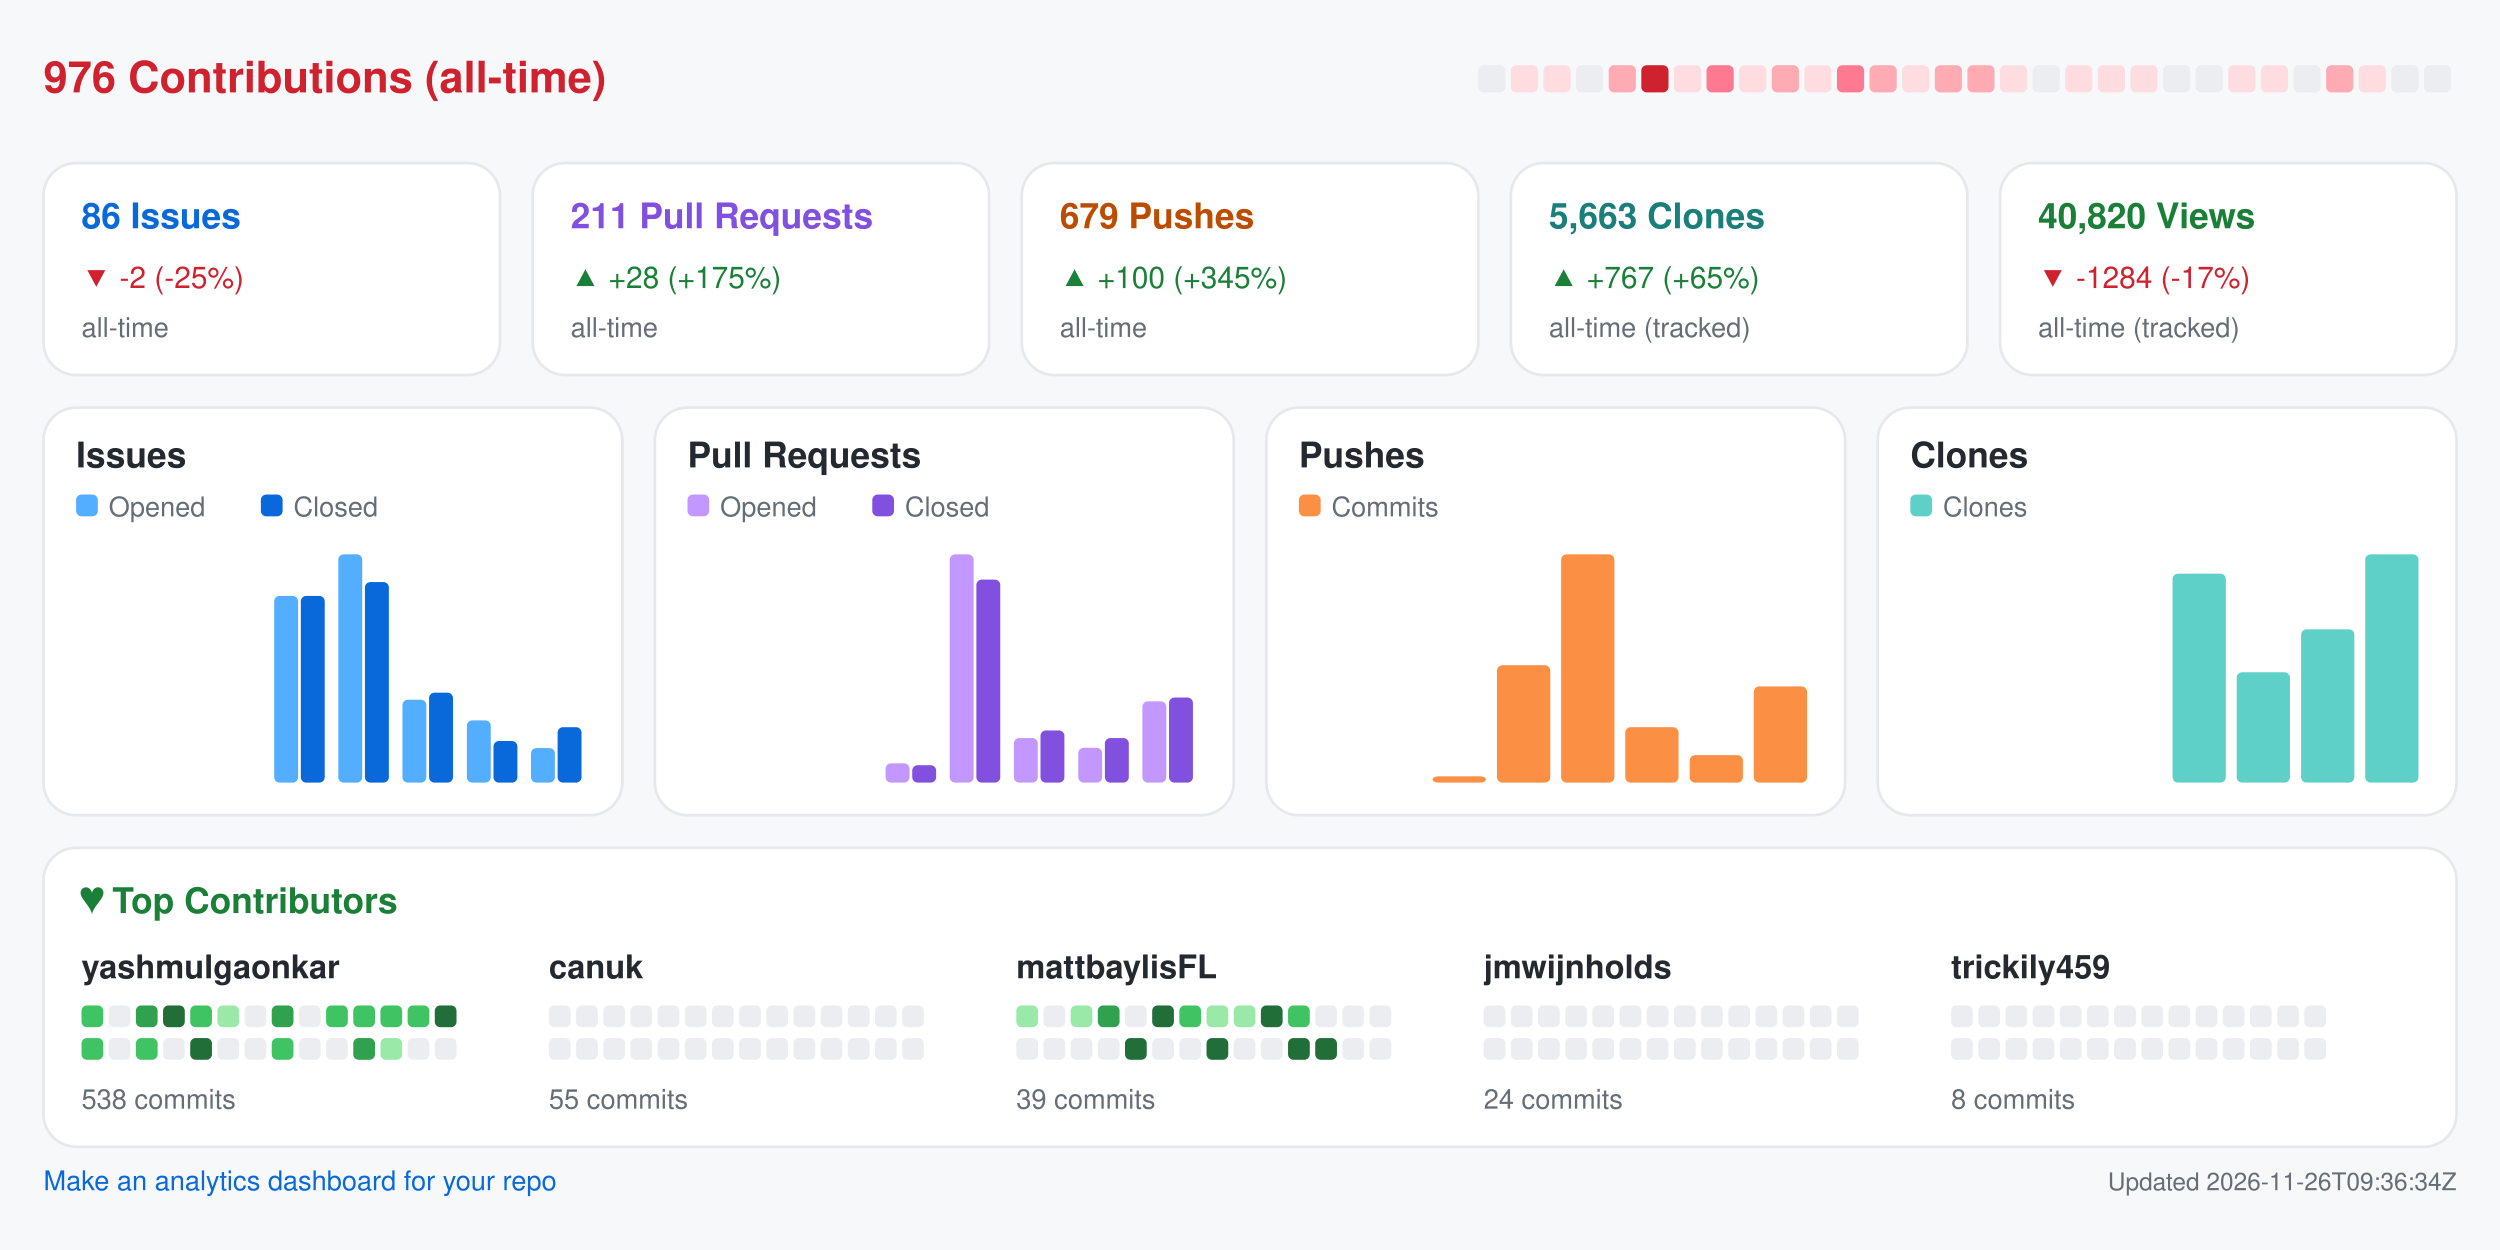
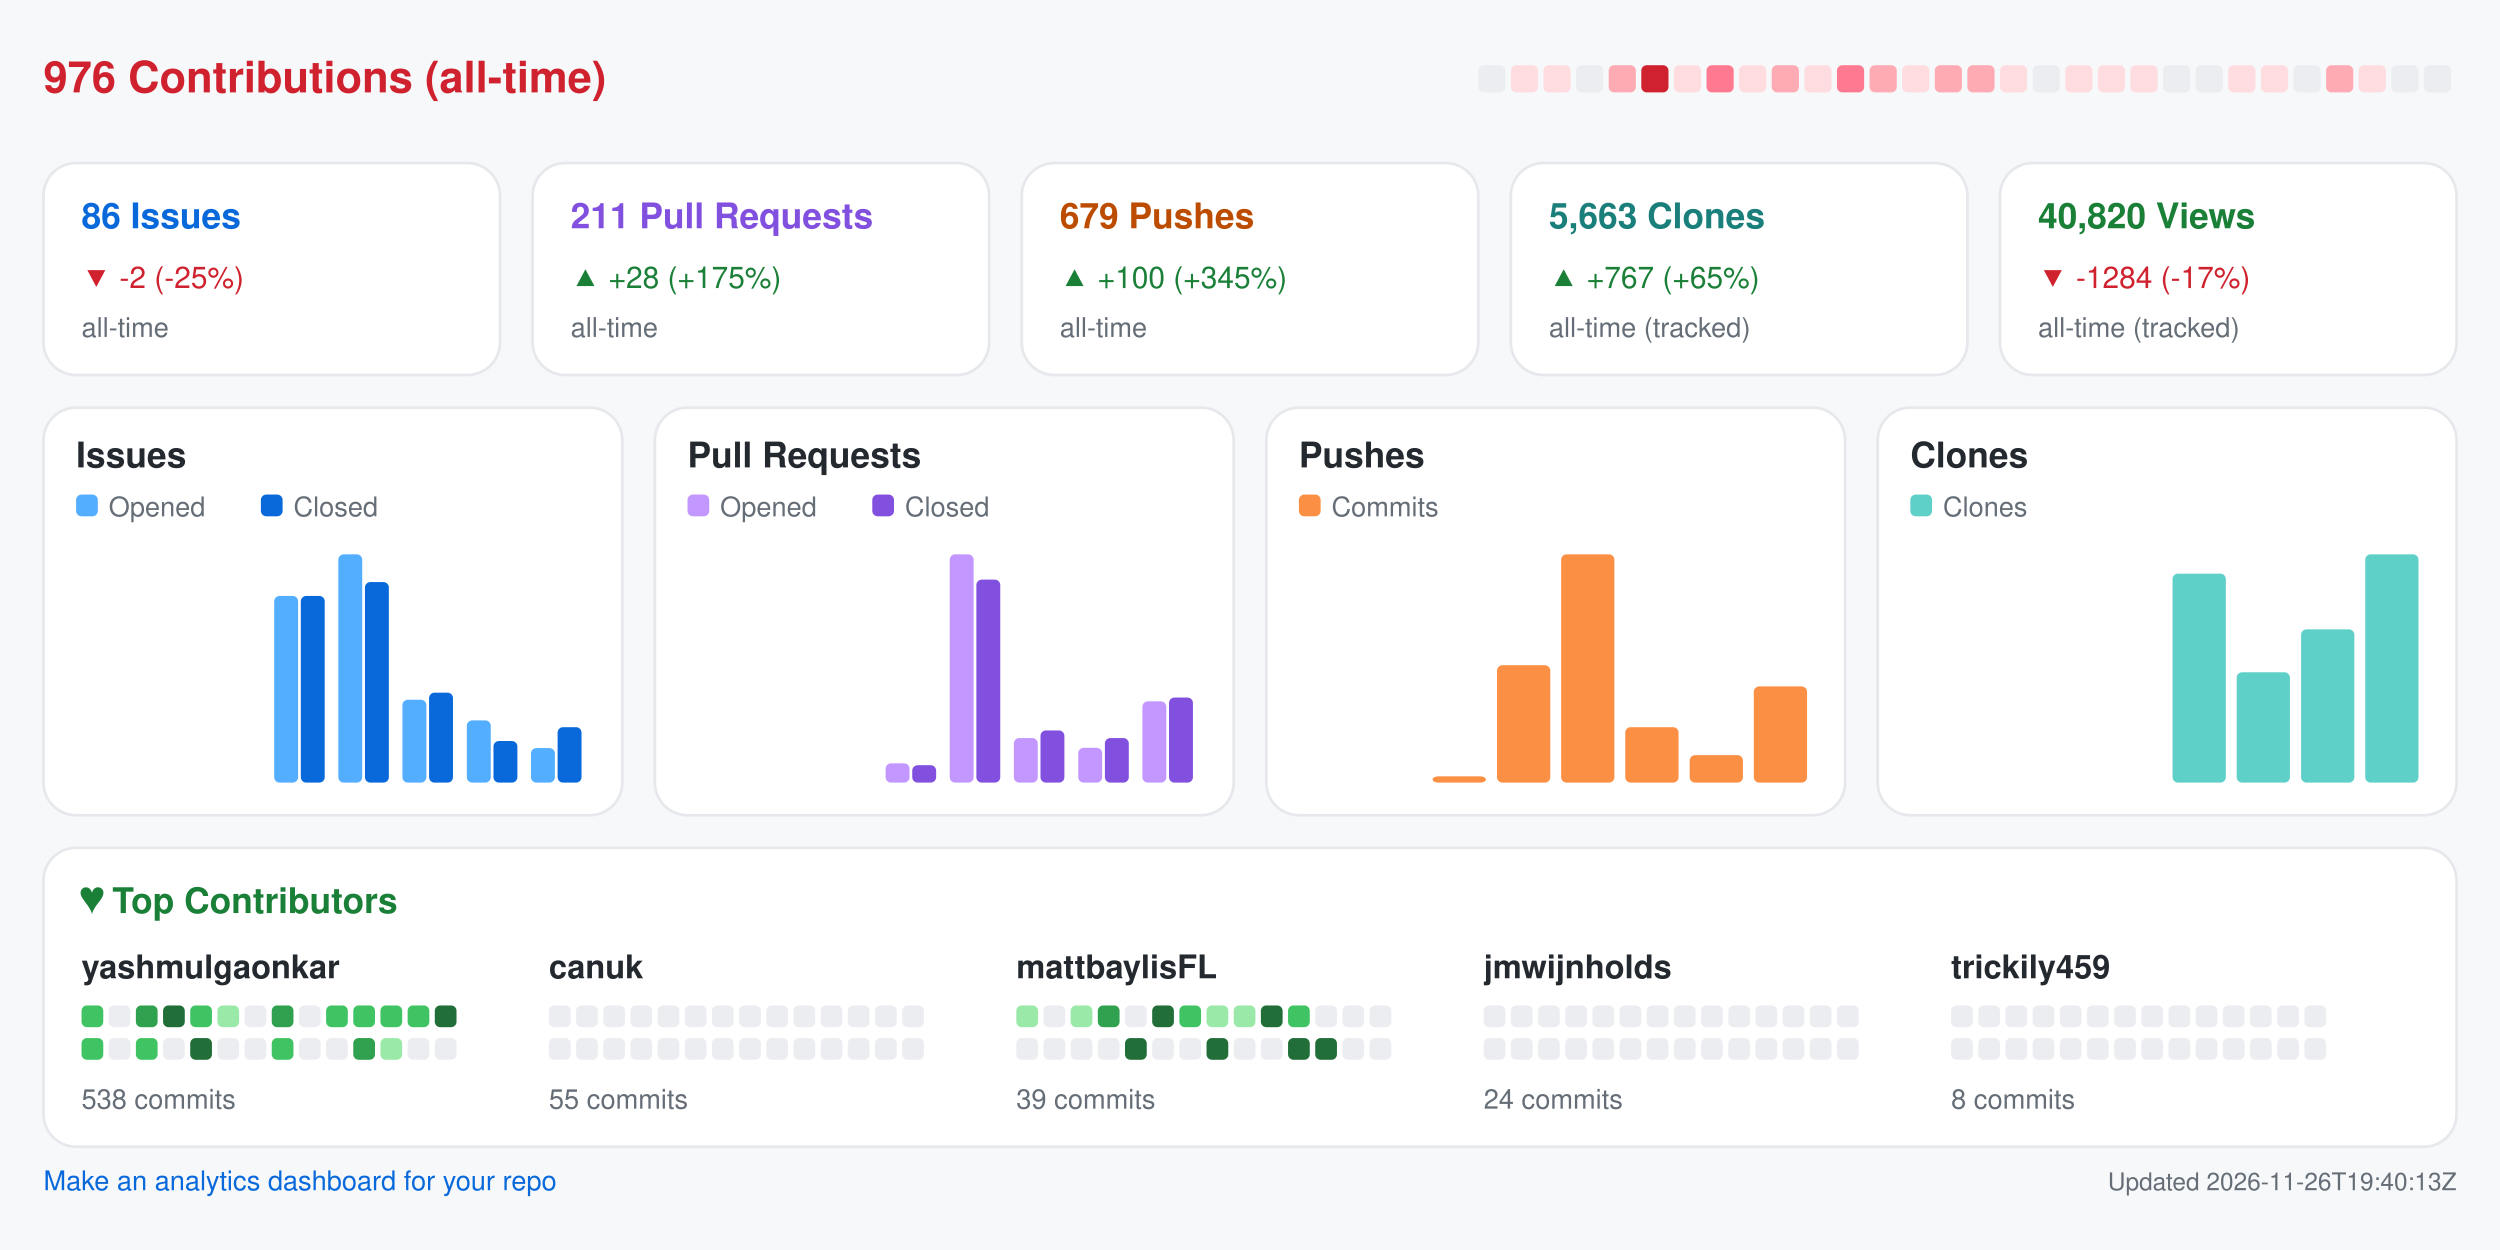
<svg xmlns="http://www.w3.org/2000/svg" width="920" height="460" viewBox="0 0 920 460" role="img" aria-label="Repository analytics for yashmulgaonkar/FlightScnr_Pi">
  <rect x="0.0" y="0.0" width="920.0" height="460.0" rx="0" fill="#f6f8fa" />
  <text x="16.0" y="34.0" fill="#cf222e" font-size="16" font-family="-apple-system,BlinkMacSystemFont,Segoe UI,Helvetica,Arial,sans-serif" font-weight="600" text-anchor="start">976 Contributions (all-time)</text>
  <rect x="544.0" y="24.0" width="10.0" height="10.0" rx="2" fill="#ebedf0" />
  <rect x="556.0" y="24.0" width="10.0" height="10.0" rx="2" fill="#ffdce0" />
  <rect x="568.0" y="24.0" width="10.0" height="10.0" rx="2" fill="#ffdce0" />
  <rect x="580.0" y="24.0" width="10.0" height="10.0" rx="2" fill="#ebedf0" />
  <rect x="592.0" y="24.0" width="10.0" height="10.0" rx="2" fill="#ffabb3" />
  <rect x="604.0" y="24.0" width="10.0" height="10.0" rx="2" fill="#cf222e" />
  <rect x="616.0" y="24.0" width="10.0" height="10.0" rx="2" fill="#ffdce0" />
  <rect x="628.0" y="24.0" width="10.0" height="10.0" rx="2" fill="#ff7a90" />
  <rect x="640.0" y="24.0" width="10.0" height="10.0" rx="2" fill="#ffdce0" />
  <rect x="652.0" y="24.0" width="10.0" height="10.0" rx="2" fill="#ffabb3" />
  <rect x="664.0" y="24.0" width="10.0" height="10.0" rx="2" fill="#ffdce0" />
  <rect x="676.0" y="24.0" width="10.0" height="10.0" rx="2" fill="#ff7a90" />
  <rect x="688.0" y="24.0" width="10.0" height="10.0" rx="2" fill="#ffabb3" />
  <rect x="700.0" y="24.0" width="10.0" height="10.0" rx="2" fill="#ffdce0" />
  <rect x="712.0" y="24.0" width="10.0" height="10.0" rx="2" fill="#ffabb3" />
  <rect x="724.0" y="24.0" width="10.0" height="10.0" rx="2" fill="#ffabb3" />
  <rect x="736.0" y="24.0" width="10.0" height="10.0" rx="2" fill="#ffdce0" />
  <rect x="748.0" y="24.0" width="10.0" height="10.0" rx="2" fill="#ebedf0" />
  <rect x="760.0" y="24.0" width="10.0" height="10.0" rx="2" fill="#ffdce0" />
  <rect x="772.0" y="24.0" width="10.0" height="10.0" rx="2" fill="#ffdce0" />
  <rect x="784.0" y="24.0" width="10.0" height="10.0" rx="2" fill="#ffdce0" />
  <rect x="796.0" y="24.0" width="10.0" height="10.0" rx="2" fill="#ebedf0" />
  <rect x="808.0" y="24.0" width="10.0" height="10.0" rx="2" fill="#ebedf0" />
  <rect x="820.0" y="24.0" width="10.0" height="10.0" rx="2" fill="#ffdce0" />
  <rect x="832.0" y="24.0" width="10.0" height="10.0" rx="2" fill="#ffdce0" />
  <rect x="844.0" y="24.0" width="10.0" height="10.0" rx="2" fill="#ebedf0" />
  <rect x="856.0" y="24.0" width="10.0" height="10.0" rx="2" fill="#ffabb3" />
  <rect x="868.0" y="24.0" width="10.0" height="10.0" rx="2" fill="#ffdce0" />
  <rect x="880.0" y="24.0" width="10.0" height="10.0" rx="2" fill="#ebedf0" />
  <rect x="892.0" y="24.0" width="10.0" height="10.0" rx="2" fill="#ebedf0" />
  <rect x="16.0" y="60.0" width="168.0" height="78.0" rx="12" fill="#ffffff" stroke="#e6e8eb" />
  <text x="30.0" y="84.0" fill="#0969da" font-size="13" font-family="-apple-system,BlinkMacSystemFont,Segoe UI,Helvetica,Arial,sans-serif" font-weight="600" text-anchor="start">86 Issues</text>
  <text x="30.0" y="106.0" fill="#cf222e" font-size="11" font-family="-apple-system,BlinkMacSystemFont,Segoe UI,Helvetica,Arial,sans-serif" font-weight="400" text-anchor="start">▼ -2 (-25%)</text>
  <text x="30.0" y="124.0" fill="#656d76" font-size="10" font-family="-apple-system,BlinkMacSystemFont,Segoe UI,Helvetica,Arial,sans-serif" font-weight="400" text-anchor="start">all-time</text>
  <rect x="196.0" y="60.0" width="168.0" height="78.0" rx="12" fill="#ffffff" stroke="#e6e8eb" />
  <text x="210.0" y="84.0" fill="#8250df" font-size="13" font-family="-apple-system,BlinkMacSystemFont,Segoe UI,Helvetica,Arial,sans-serif" font-weight="600" text-anchor="start">211 Pull Requests</text>
  <text x="210.0" y="106.0" fill="#1a7f37" font-size="11" font-family="-apple-system,BlinkMacSystemFont,Segoe UI,Helvetica,Arial,sans-serif" font-weight="400" text-anchor="start">▲ +28 (+175%)</text>
  <text x="210.0" y="124.0" fill="#656d76" font-size="10" font-family="-apple-system,BlinkMacSystemFont,Segoe UI,Helvetica,Arial,sans-serif" font-weight="400" text-anchor="start">all-time</text>
  <rect x="376.0" y="60.0" width="168.0" height="78.0" rx="12" fill="#ffffff" stroke="#e6e8eb" />
  <text x="390.0" y="84.0" fill="#bc4c00" font-size="13" font-family="-apple-system,BlinkMacSystemFont,Segoe UI,Helvetica,Arial,sans-serif" font-weight="600" text-anchor="start">679 Pushes</text>
  <text x="390.0" y="106.0" fill="#1a7f37" font-size="11" font-family="-apple-system,BlinkMacSystemFont,Segoe UI,Helvetica,Arial,sans-serif" font-weight="400" text-anchor="start">▲ +100 (+345%)</text>
  <text x="390.0" y="124.0" fill="#656d76" font-size="10" font-family="-apple-system,BlinkMacSystemFont,Segoe UI,Helvetica,Arial,sans-serif" font-weight="400" text-anchor="start">all-time</text>
  <rect x="556.0" y="60.0" width="168.0" height="78.0" rx="12" fill="#ffffff" stroke="#e6e8eb" />
  <text x="570.0" y="84.0" fill="#1a7f7a" font-size="13" font-family="-apple-system,BlinkMacSystemFont,Segoe UI,Helvetica,Arial,sans-serif" font-weight="600" text-anchor="start">5,663 Clones</text>
  <text x="570.0" y="106.0" fill="#1a7f37" font-size="11" font-family="-apple-system,BlinkMacSystemFont,Segoe UI,Helvetica,Arial,sans-serif" font-weight="400" text-anchor="start">▲ +767 (+65%)</text>
  <text x="570.0" y="124.0" fill="#656d76" font-size="10" font-family="-apple-system,BlinkMacSystemFont,Segoe UI,Helvetica,Arial,sans-serif" font-weight="400" text-anchor="start">all-time (tracked)</text>
  <rect x="736.0" y="60.0" width="168.0" height="78.0" rx="12" fill="#ffffff" stroke="#e6e8eb" />
  <text x="750.0" y="84.0" fill="#1a7f37" font-size="13" font-family="-apple-system,BlinkMacSystemFont,Segoe UI,Helvetica,Arial,sans-serif" font-weight="600" text-anchor="start">40,820 Views</text>
  <text x="750.0" y="106.0" fill="#cf222e" font-size="11" font-family="-apple-system,BlinkMacSystemFont,Segoe UI,Helvetica,Arial,sans-serif" font-weight="400" text-anchor="start">▼ -1284 (-17%)</text>
  <text x="750.0" y="124.0" fill="#656d76" font-size="10" font-family="-apple-system,BlinkMacSystemFont,Segoe UI,Helvetica,Arial,sans-serif" font-weight="400" text-anchor="start">all-time (tracked)</text>
  <rect x="16.0" y="150.0" width="213.0" height="150.0" rx="12" fill="#ffffff" stroke="#e6e8eb" />
  <text x="28.0" y="172.0" fill="#24292f" font-size="13" font-family="-apple-system,BlinkMacSystemFont,Segoe UI,Helvetica,Arial,sans-serif" font-weight="600" text-anchor="start">Issues</text>
  <rect x="28.0" y="182.0" width="8.0" height="8.0" rx="2" fill="#54aeff" />
  <text x="40.0" y="190.0" fill="#656d76" font-size="10" font-family="-apple-system,BlinkMacSystemFont,Segoe UI,Helvetica,Arial,sans-serif" font-weight="400" text-anchor="start">Opened</text>
  <rect x="96.0" y="182.0" width="8.0" height="8.0" rx="2" fill="#0969da" />
  <text x="108.0" y="190.0" fill="#656d76" font-size="10" font-family="-apple-system,BlinkMacSystemFont,Segoe UI,Helvetica,Arial,sans-serif" font-weight="400" text-anchor="start">Closed</text>
  <rect x="30.0" y="288.0" width="8.8" height="0.0" rx="2" fill="#54aeff" />
  <rect x="39.8" y="288.0" width="8.8" height="0.0" rx="2" fill="#0969da" />
  <rect x="53.6" y="288.0" width="8.8" height="0.0" rx="2" fill="#54aeff" />
  <rect x="63.4" y="288.0" width="8.8" height="0.0" rx="2" fill="#0969da" />
  <rect x="77.2" y="288.0" width="8.8" height="0.0" rx="2" fill="#54aeff" />
  <rect x="87.1" y="288.0" width="8.8" height="0.0" rx="2" fill="#0969da" />
  <rect x="100.9" y="219.3" width="8.8" height="68.7" rx="2" fill="#54aeff" />
  <rect x="110.7" y="219.3" width="8.8" height="68.7" rx="2" fill="#0969da" />
  <rect x="124.5" y="204.0" width="8.8" height="84.0" rx="2" fill="#54aeff" />
  <rect x="134.3" y="214.2" width="8.8" height="73.8" rx="2" fill="#0969da" />
  <rect x="148.1" y="257.5" width="8.8" height="30.5" rx="2" fill="#54aeff" />
  <rect x="157.9" y="254.9" width="8.8" height="33.1" rx="2" fill="#0969da" />
  <rect x="171.8" y="265.1" width="8.8" height="22.9" rx="2" fill="#54aeff" />
  <rect x="181.6" y="272.7" width="8.8" height="15.3" rx="2" fill="#0969da" />
  <rect x="195.4" y="275.3" width="8.8" height="12.7" rx="2" fill="#54aeff" />
  <rect x="205.2" y="267.6" width="8.8" height="20.4" rx="2" fill="#0969da" />
  <rect x="241.0" y="150.0" width="213.0" height="150.0" rx="12" fill="#ffffff" stroke="#e6e8eb" />
  <text x="253.0" y="172.0" fill="#24292f" font-size="13" font-family="-apple-system,BlinkMacSystemFont,Segoe UI,Helvetica,Arial,sans-serif" font-weight="600" text-anchor="start">Pull Requests</text>
  <rect x="253.0" y="182.0" width="8.0" height="8.0" rx="2" fill="#c297ff" />
  <text x="265.0" y="190.0" fill="#656d76" font-size="10" font-family="-apple-system,BlinkMacSystemFont,Segoe UI,Helvetica,Arial,sans-serif" font-weight="400" text-anchor="start">Opened</text>
  <rect x="321.0" y="182.0" width="8.0" height="8.0" rx="2" fill="#8250df" />
  <text x="333.0" y="190.0" fill="#656d76" font-size="10" font-family="-apple-system,BlinkMacSystemFont,Segoe UI,Helvetica,Arial,sans-serif" font-weight="400" text-anchor="start">Closed</text>
  <rect x="255.0" y="288.0" width="8.8" height="0.0" rx="2" fill="#c297ff" />
  <rect x="264.8" y="288.0" width="8.8" height="0.0" rx="2" fill="#8250df" />
  <rect x="278.6" y="288.0" width="8.8" height="0.0" rx="2" fill="#c297ff" />
  <rect x="288.4" y="288.0" width="8.8" height="0.0" rx="2" fill="#8250df" />
  <rect x="302.2" y="288.0" width="8.8" height="0.0" rx="2" fill="#c297ff" />
  <rect x="312.1" y="288.0" width="8.8" height="0.0" rx="2" fill="#8250df" />
  <rect x="325.9" y="280.9" width="8.8" height="7.1" rx="2" fill="#c297ff" />
  <rect x="335.7" y="281.6" width="8.8" height="6.4" rx="2" fill="#8250df" />
  <rect x="349.5" y="204.0" width="8.8" height="84.0" rx="2" fill="#c297ff" />
  <rect x="359.3" y="213.3" width="8.8" height="74.7" rx="2" fill="#8250df" />
  <rect x="373.1" y="271.6" width="8.8" height="16.4" rx="2" fill="#c297ff" />
  <rect x="382.9" y="268.8" width="8.8" height="19.2" rx="2" fill="#8250df" />
  <rect x="396.8" y="275.2" width="8.8" height="12.8" rx="2" fill="#c297ff" />
  <rect x="406.6" y="271.6" width="8.8" height="16.4" rx="2" fill="#8250df" />
  <rect x="420.4" y="258.1" width="8.8" height="29.9" rx="2" fill="#c297ff" />
  <rect x="430.2" y="256.7" width="8.8" height="31.3" rx="2" fill="#8250df" />
  <rect x="466.0" y="150.0" width="213.0" height="150.0" rx="12" fill="#ffffff" stroke="#e6e8eb" />
  <text x="478.0" y="172.0" fill="#24292f" font-size="13" font-family="-apple-system,BlinkMacSystemFont,Segoe UI,Helvetica,Arial,sans-serif" font-weight="600" text-anchor="start">Pushes</text>
  <rect x="478.0" y="182.0" width="8.0" height="8.0" rx="2" fill="#fb8f44" />
  <text x="490.0" y="190.0" fill="#656d76" font-size="10" font-family="-apple-system,BlinkMacSystemFont,Segoe UI,Helvetica,Arial,sans-serif" font-weight="400" text-anchor="start">Commits</text>
  <rect x="480.0" y="288.0" width="19.6" height="0.0" rx="2" fill="#fb8f44" />
  <rect x="503.6" y="288.0" width="19.6" height="0.0" rx="2" fill="#fb8f44" />
  <rect x="527.2" y="285.7" width="19.6" height="2.3" rx="2" fill="#fb8f44" />
  <rect x="550.9" y="244.8" width="19.6" height="43.2" rx="2" fill="#fb8f44" />
  <rect x="574.5" y="204.0" width="19.6" height="84.0" rx="2" fill="#fb8f44" />
  <rect x="598.1" y="267.6" width="19.6" height="20.4" rx="2" fill="#fb8f44" />
  <rect x="621.8" y="277.9" width="19.6" height="10.1" rx="2" fill="#fb8f44" />
  <rect x="645.4" y="252.6" width="19.6" height="35.4" rx="2" fill="#fb8f44" />
  <rect x="691.0" y="150.0" width="213.0" height="150.0" rx="12" fill="#ffffff" stroke="#e6e8eb" />
  <text x="703.0" y="172.0" fill="#24292f" font-size="13" font-family="-apple-system,BlinkMacSystemFont,Segoe UI,Helvetica,Arial,sans-serif" font-weight="600" text-anchor="start">Clones</text>
  <rect x="703.0" y="182.0" width="8.0" height="8.0" rx="2" fill="#5fd0c8" />
  <text x="715.0" y="190.0" fill="#656d76" font-size="10" font-family="-apple-system,BlinkMacSystemFont,Segoe UI,Helvetica,Arial,sans-serif" font-weight="400" text-anchor="start">Clones</text>
  <rect x="705.0" y="288.0" width="19.6" height="0.0" rx="2" fill="#5fd0c8" />
  <rect x="728.6" y="288.0" width="19.6" height="0.0" rx="2" fill="#5fd0c8" />
  <rect x="752.2" y="288.0" width="19.6" height="0.0" rx="2" fill="#5fd0c8" />
  <rect x="775.9" y="288.0" width="19.6" height="0.0" rx="2" fill="#5fd0c8" />
  <rect x="799.5" y="211.1" width="19.6" height="76.9" rx="2" fill="#5fd0c8" />
  <rect x="823.1" y="247.4" width="19.6" height="40.6" rx="2" fill="#5fd0c8" />
  <rect x="846.8" y="231.6" width="19.6" height="56.4" rx="2" fill="#5fd0c8" />
  <rect x="870.4" y="204.0" width="19.6" height="84.0" rx="2" fill="#5fd0c8" />
  <rect x="16.0" y="312.0" width="888.0" height="110.0" rx="12" fill="#ffffff" stroke="#e6e8eb" />
  <text x="30.0" y="336.0" fill="#1a7f37" font-size="13" font-family="-apple-system,BlinkMacSystemFont,Segoe UI,Helvetica,Arial,sans-serif" font-weight="600" text-anchor="start">♥  Top Contributors</text>
  <text x="30.0" y="360.0" fill="#24292f" font-size="12" font-family="-apple-system,BlinkMacSystemFont,Segoe UI,Helvetica,Arial,sans-serif" font-weight="600" text-anchor="start">yashmulgaonkar</text>
  <rect x="30.0" y="370.0" width="8.0" height="8.0" rx="2" fill="#40c463" />
  <rect x="40.0" y="370.0" width="8.0" height="8.0" rx="2" fill="#ebedf0" />
  <rect x="50.0" y="370.0" width="8.0" height="8.0" rx="2" fill="#30a14e" />
  <rect x="60.0" y="370.0" width="8.0" height="8.0" rx="2" fill="#216e39" />
  <rect x="70.0" y="370.0" width="8.0" height="8.0" rx="2" fill="#40c463" />
  <rect x="80.0" y="370.0" width="8.0" height="8.0" rx="2" fill="#9be9a8" />
  <rect x="90.0" y="370.0" width="8.0" height="8.0" rx="2" fill="#ebedf0" />
  <rect x="100.0" y="370.0" width="8.0" height="8.0" rx="2" fill="#30a14e" />
  <rect x="110.0" y="370.0" width="8.0" height="8.0" rx="2" fill="#ebedf0" />
  <rect x="120.0" y="370.0" width="8.0" height="8.0" rx="2" fill="#40c463" />
  <rect x="130.0" y="370.0" width="8.0" height="8.0" rx="2" fill="#40c463" />
  <rect x="140.0" y="370.0" width="8.0" height="8.0" rx="2" fill="#40c463" />
  <rect x="150.0" y="370.0" width="8.0" height="8.0" rx="2" fill="#40c463" />
  <rect x="160.0" y="370.0" width="8.0" height="8.0" rx="2" fill="#216e39" />
  <rect x="30.0" y="382.0" width="8.0" height="8.0" rx="2" fill="#40c463" />
  <rect x="40.0" y="382.0" width="8.0" height="8.0" rx="2" fill="#ebedf0" />
  <rect x="50.0" y="382.0" width="8.0" height="8.0" rx="2" fill="#40c463" />
  <rect x="60.0" y="382.0" width="8.0" height="8.0" rx="2" fill="#ebedf0" />
  <rect x="70.0" y="382.0" width="8.0" height="8.0" rx="2" fill="#216e39" />
  <rect x="80.0" y="382.0" width="8.0" height="8.0" rx="2" fill="#ebedf0" />
  <rect x="90.0" y="382.0" width="8.0" height="8.0" rx="2" fill="#ebedf0" />
  <rect x="100.0" y="382.0" width="8.0" height="8.0" rx="2" fill="#40c463" />
  <rect x="110.0" y="382.0" width="8.0" height="8.0" rx="2" fill="#ebedf0" />
  <rect x="120.0" y="382.0" width="8.0" height="8.0" rx="2" fill="#ebedf0" />
  <rect x="130.0" y="382.0" width="8.0" height="8.0" rx="2" fill="#30a14e" />
  <rect x="140.0" y="382.0" width="8.0" height="8.0" rx="2" fill="#9be9a8" />
  <rect x="150.0" y="382.0" width="8.0" height="8.0" rx="2" fill="#ebedf0" />
  <rect x="160.0" y="382.0" width="8.0" height="8.0" rx="2" fill="#ebedf0" />
  <text x="30.0" y="408.0" fill="#656d76" font-size="10" font-family="-apple-system,BlinkMacSystemFont,Segoe UI,Helvetica,Arial,sans-serif" font-weight="400" text-anchor="start">538 commits</text>
  <text x="202.0" y="360.0" fill="#24292f" font-size="12" font-family="-apple-system,BlinkMacSystemFont,Segoe UI,Helvetica,Arial,sans-serif" font-weight="600" text-anchor="start">canuk</text>
  <rect x="202.0" y="370.0" width="8.0" height="8.0" rx="2" fill="#ebedf0" />
  <rect x="212.0" y="370.0" width="8.0" height="8.0" rx="2" fill="#ebedf0" />
  <rect x="222.0" y="370.0" width="8.0" height="8.0" rx="2" fill="#ebedf0" />
  <rect x="232.0" y="370.0" width="8.0" height="8.0" rx="2" fill="#ebedf0" />
  <rect x="242.0" y="370.0" width="8.0" height="8.0" rx="2" fill="#ebedf0" />
  <rect x="252.0" y="370.0" width="8.0" height="8.0" rx="2" fill="#ebedf0" />
  <rect x="262.0" y="370.0" width="8.0" height="8.0" rx="2" fill="#ebedf0" />
  <rect x="272.0" y="370.0" width="8.0" height="8.0" rx="2" fill="#ebedf0" />
  <rect x="282.0" y="370.0" width="8.0" height="8.0" rx="2" fill="#ebedf0" />
  <rect x="292.0" y="370.0" width="8.0" height="8.0" rx="2" fill="#ebedf0" />
  <rect x="302.0" y="370.0" width="8.0" height="8.0" rx="2" fill="#ebedf0" />
  <rect x="312.0" y="370.0" width="8.0" height="8.0" rx="2" fill="#ebedf0" />
  <rect x="322.0" y="370.0" width="8.0" height="8.0" rx="2" fill="#ebedf0" />
  <rect x="332.0" y="370.0" width="8.0" height="8.0" rx="2" fill="#ebedf0" />
  <rect x="202.0" y="382.0" width="8.0" height="8.0" rx="2" fill="#ebedf0" />
  <rect x="212.0" y="382.0" width="8.0" height="8.0" rx="2" fill="#ebedf0" />
  <rect x="222.0" y="382.0" width="8.0" height="8.0" rx="2" fill="#ebedf0" />
  <rect x="232.0" y="382.0" width="8.0" height="8.0" rx="2" fill="#ebedf0" />
  <rect x="242.0" y="382.0" width="8.0" height="8.0" rx="2" fill="#ebedf0" />
  <rect x="252.0" y="382.0" width="8.0" height="8.0" rx="2" fill="#ebedf0" />
  <rect x="262.0" y="382.0" width="8.0" height="8.0" rx="2" fill="#ebedf0" />
  <rect x="272.0" y="382.0" width="8.0" height="8.0" rx="2" fill="#ebedf0" />
  <rect x="282.0" y="382.0" width="8.0" height="8.0" rx="2" fill="#ebedf0" />
  <rect x="292.0" y="382.0" width="8.0" height="8.0" rx="2" fill="#ebedf0" />
  <rect x="302.0" y="382.0" width="8.0" height="8.0" rx="2" fill="#ebedf0" />
  <rect x="312.0" y="382.0" width="8.0" height="8.0" rx="2" fill="#ebedf0" />
  <rect x="322.0" y="382.0" width="8.0" height="8.0" rx="2" fill="#ebedf0" />
  <rect x="332.0" y="382.0" width="8.0" height="8.0" rx="2" fill="#ebedf0" />
  <text x="202.0" y="408.0" fill="#656d76" font-size="10" font-family="-apple-system,BlinkMacSystemFont,Segoe UI,Helvetica,Arial,sans-serif" font-weight="400" text-anchor="start">55 commits</text>
  <text x="374.0" y="360.0" fill="#24292f" font-size="12" font-family="-apple-system,BlinkMacSystemFont,Segoe UI,Helvetica,Arial,sans-serif" font-weight="600" text-anchor="start">mattbaylisFL</text>
  <rect x="374.0" y="370.0" width="8.0" height="8.0" rx="2" fill="#9be9a8" />
  <rect x="384.0" y="370.0" width="8.0" height="8.0" rx="2" fill="#ebedf0" />
  <rect x="394.0" y="370.0" width="8.0" height="8.0" rx="2" fill="#9be9a8" />
  <rect x="404.0" y="370.0" width="8.0" height="8.0" rx="2" fill="#30a14e" />
  <rect x="414.0" y="370.0" width="8.0" height="8.0" rx="2" fill="#ebedf0" />
  <rect x="424.0" y="370.0" width="8.0" height="8.0" rx="2" fill="#216e39" />
  <rect x="434.0" y="370.0" width="8.0" height="8.0" rx="2" fill="#40c463" />
  <rect x="444.0" y="370.0" width="8.0" height="8.0" rx="2" fill="#9be9a8" />
  <rect x="454.0" y="370.0" width="8.0" height="8.0" rx="2" fill="#9be9a8" />
  <rect x="464.0" y="370.0" width="8.0" height="8.0" rx="2" fill="#216e39" />
  <rect x="474.0" y="370.0" width="8.0" height="8.0" rx="2" fill="#40c463" />
  <rect x="484.0" y="370.0" width="8.0" height="8.0" rx="2" fill="#ebedf0" />
  <rect x="494.0" y="370.0" width="8.0" height="8.0" rx="2" fill="#ebedf0" />
  <rect x="504.0" y="370.0" width="8.0" height="8.0" rx="2" fill="#ebedf0" />
  <rect x="374.0" y="382.0" width="8.0" height="8.0" rx="2" fill="#ebedf0" />
  <rect x="384.0" y="382.0" width="8.0" height="8.0" rx="2" fill="#ebedf0" />
  <rect x="394.0" y="382.0" width="8.0" height="8.0" rx="2" fill="#ebedf0" />
  <rect x="404.0" y="382.0" width="8.0" height="8.0" rx="2" fill="#ebedf0" />
  <rect x="414.0" y="382.0" width="8.0" height="8.0" rx="2" fill="#216e39" />
  <rect x="424.0" y="382.0" width="8.0" height="8.0" rx="2" fill="#ebedf0" />
  <rect x="434.0" y="382.0" width="8.0" height="8.0" rx="2" fill="#ebedf0" />
  <rect x="444.0" y="382.0" width="8.0" height="8.0" rx="2" fill="#216e39" />
  <rect x="454.0" y="382.0" width="8.0" height="8.0" rx="2" fill="#ebedf0" />
  <rect x="464.0" y="382.0" width="8.0" height="8.0" rx="2" fill="#ebedf0" />
  <rect x="474.0" y="382.0" width="8.0" height="8.0" rx="2" fill="#216e39" />
  <rect x="484.0" y="382.0" width="8.0" height="8.0" rx="2" fill="#216e39" />
  <rect x="494.0" y="382.0" width="8.0" height="8.0" rx="2" fill="#ebedf0" />
  <rect x="504.0" y="382.0" width="8.0" height="8.0" rx="2" fill="#ebedf0" />
  <text x="374.0" y="408.0" fill="#656d76" font-size="10" font-family="-apple-system,BlinkMacSystemFont,Segoe UI,Helvetica,Arial,sans-serif" font-weight="400" text-anchor="start">39 commits</text>
  <text x="546.0" y="360.0" fill="#24292f" font-size="12" font-family="-apple-system,BlinkMacSystemFont,Segoe UI,Helvetica,Arial,sans-serif" font-weight="600" text-anchor="start">jmwijnholds</text>
  <rect x="546.0" y="370.0" width="8.0" height="8.0" rx="2" fill="#ebedf0" />
  <rect x="556.0" y="370.0" width="8.0" height="8.0" rx="2" fill="#ebedf0" />
  <rect x="566.0" y="370.0" width="8.0" height="8.0" rx="2" fill="#ebedf0" />
  <rect x="576.0" y="370.0" width="8.0" height="8.0" rx="2" fill="#ebedf0" />
  <rect x="586.0" y="370.0" width="8.0" height="8.0" rx="2" fill="#ebedf0" />
  <rect x="596.0" y="370.0" width="8.0" height="8.0" rx="2" fill="#ebedf0" />
  <rect x="606.0" y="370.0" width="8.0" height="8.0" rx="2" fill="#ebedf0" />
  <rect x="616.0" y="370.0" width="8.0" height="8.0" rx="2" fill="#ebedf0" />
  <rect x="626.0" y="370.0" width="8.0" height="8.0" rx="2" fill="#ebedf0" />
  <rect x="636.0" y="370.0" width="8.0" height="8.0" rx="2" fill="#ebedf0" />
  <rect x="646.0" y="370.0" width="8.0" height="8.0" rx="2" fill="#ebedf0" />
  <rect x="656.0" y="370.0" width="8.0" height="8.0" rx="2" fill="#ebedf0" />
  <rect x="666.0" y="370.0" width="8.0" height="8.0" rx="2" fill="#ebedf0" />
  <rect x="676.0" y="370.0" width="8.0" height="8.0" rx="2" fill="#ebedf0" />
  <rect x="546.0" y="382.0" width="8.0" height="8.0" rx="2" fill="#ebedf0" />
  <rect x="556.0" y="382.0" width="8.0" height="8.0" rx="2" fill="#ebedf0" />
  <rect x="566.0" y="382.0" width="8.0" height="8.0" rx="2" fill="#ebedf0" />
  <rect x="576.0" y="382.0" width="8.0" height="8.0" rx="2" fill="#ebedf0" />
  <rect x="586.0" y="382.0" width="8.0" height="8.0" rx="2" fill="#ebedf0" />
  <rect x="596.0" y="382.0" width="8.0" height="8.0" rx="2" fill="#ebedf0" />
  <rect x="606.0" y="382.0" width="8.0" height="8.0" rx="2" fill="#ebedf0" />
  <rect x="616.0" y="382.0" width="8.0" height="8.0" rx="2" fill="#ebedf0" />
  <rect x="626.0" y="382.0" width="8.0" height="8.0" rx="2" fill="#ebedf0" />
  <rect x="636.0" y="382.0" width="8.0" height="8.0" rx="2" fill="#ebedf0" />
  <rect x="646.0" y="382.0" width="8.0" height="8.0" rx="2" fill="#ebedf0" />
  <rect x="656.0" y="382.0" width="8.0" height="8.0" rx="2" fill="#ebedf0" />
  <rect x="666.0" y="382.0" width="8.0" height="8.0" rx="2" fill="#ebedf0" />
  <rect x="676.0" y="382.0" width="8.0" height="8.0" rx="2" fill="#ebedf0" />
  <text x="546.0" y="408.0" fill="#656d76" font-size="10" font-family="-apple-system,BlinkMacSystemFont,Segoe UI,Helvetica,Arial,sans-serif" font-weight="400" text-anchor="start">24 commits</text>
  <text x="718.0" y="360.0" fill="#24292f" font-size="12" font-family="-apple-system,BlinkMacSystemFont,Segoe UI,Helvetica,Arial,sans-serif" font-weight="600" text-anchor="start">trickily459</text>
  <rect x="718.0" y="370.0" width="8.0" height="8.0" rx="2" fill="#ebedf0" />
  <rect x="728.0" y="370.0" width="8.0" height="8.0" rx="2" fill="#ebedf0" />
  <rect x="738.0" y="370.0" width="8.0" height="8.0" rx="2" fill="#ebedf0" />
  <rect x="748.0" y="370.0" width="8.0" height="8.0" rx="2" fill="#ebedf0" />
  <rect x="758.0" y="370.0" width="8.0" height="8.0" rx="2" fill="#ebedf0" />
  <rect x="768.0" y="370.0" width="8.0" height="8.0" rx="2" fill="#ebedf0" />
  <rect x="778.0" y="370.0" width="8.0" height="8.0" rx="2" fill="#ebedf0" />
  <rect x="788.0" y="370.0" width="8.0" height="8.0" rx="2" fill="#ebedf0" />
  <rect x="798.0" y="370.0" width="8.0" height="8.0" rx="2" fill="#ebedf0" />
  <rect x="808.0" y="370.0" width="8.0" height="8.0" rx="2" fill="#ebedf0" />
  <rect x="818.0" y="370.0" width="8.0" height="8.0" rx="2" fill="#ebedf0" />
  <rect x="828.0" y="370.0" width="8.0" height="8.0" rx="2" fill="#ebedf0" />
  <rect x="838.0" y="370.0" width="8.0" height="8.0" rx="2" fill="#ebedf0" />
  <rect x="848.0" y="370.0" width="8.0" height="8.0" rx="2" fill="#ebedf0" />
  <rect x="718.0" y="382.0" width="8.0" height="8.0" rx="2" fill="#ebedf0" />
  <rect x="728.0" y="382.0" width="8.0" height="8.0" rx="2" fill="#ebedf0" />
  <rect x="738.0" y="382.0" width="8.0" height="8.0" rx="2" fill="#ebedf0" />
  <rect x="748.0" y="382.0" width="8.0" height="8.0" rx="2" fill="#ebedf0" />
  <rect x="758.0" y="382.0" width="8.0" height="8.0" rx="2" fill="#ebedf0" />
  <rect x="768.0" y="382.0" width="8.0" height="8.0" rx="2" fill="#ebedf0" />
  <rect x="778.0" y="382.0" width="8.0" height="8.0" rx="2" fill="#ebedf0" />
  <rect x="788.0" y="382.0" width="8.0" height="8.0" rx="2" fill="#ebedf0" />
  <rect x="798.0" y="382.0" width="8.0" height="8.0" rx="2" fill="#ebedf0" />
  <rect x="808.0" y="382.0" width="8.0" height="8.0" rx="2" fill="#ebedf0" />
  <rect x="818.0" y="382.0" width="8.0" height="8.0" rx="2" fill="#ebedf0" />
  <rect x="828.0" y="382.0" width="8.0" height="8.0" rx="2" fill="#ebedf0" />
  <rect x="838.0" y="382.0" width="8.0" height="8.0" rx="2" fill="#ebedf0" />
  <rect x="848.0" y="382.0" width="8.0" height="8.0" rx="2" fill="#ebedf0" />
  <text x="718.0" y="408.0" fill="#656d76" font-size="10" font-family="-apple-system,BlinkMacSystemFont,Segoe UI,Helvetica,Arial,sans-serif" font-weight="400" text-anchor="start">8 commits</text>
  <a href="https://github.com/yashmulgaonkar/repo-analytics" target="_blank" rel="noopener noreferrer">
    <text x="16.0" y="438.0" fill="#0969da" font-size="10" font-family="-apple-system,BlinkMacSystemFont,Segoe UI,Helvetica,Arial,sans-serif" font-weight="400" text-anchor="start">Make an analytics dashboard for your repo</text>
  </a>
-   <text x="904.0" y="438.0" fill="#656d76" font-size="9" font-family="-apple-system,BlinkMacSystemFont,Segoe UI,Helvetica,Arial,sans-serif" font-weight="400" text-anchor="end">Updated 2026-11-26T09:36:34Z</text>
+   <text x="904.0" y="438.0" fill="#656d76" font-size="9" font-family="-apple-system,BlinkMacSystemFont,Segoe UI,Helvetica,Arial,sans-serif" font-weight="400" text-anchor="end">Updated 2026-11-26T19:40:13Z</text>
</svg>
